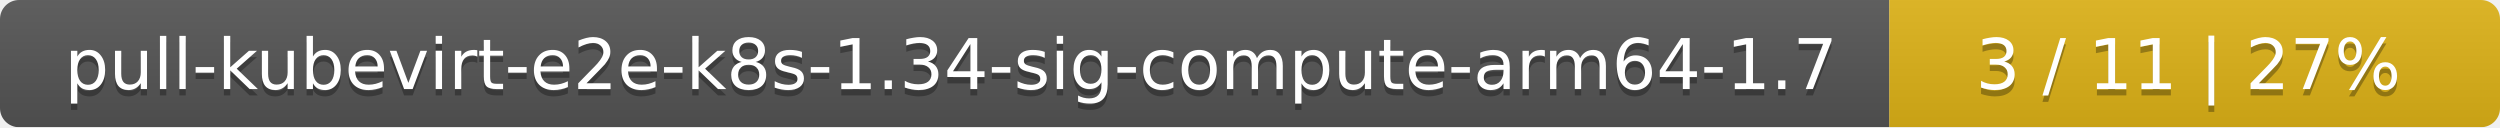
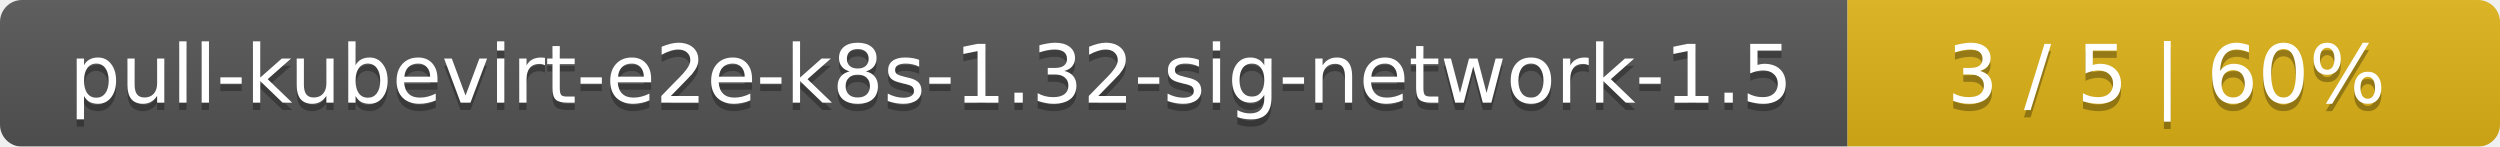
- <svg xmlns="http://www.w3.org/2000/svg" width="393" height="20">
+ <svg xmlns="http://www.w3.org/2000/svg" width="341" height="20">
  <linearGradient id="smooth" x2="0" y2="100%">
    <stop offset="0" stop-color="#bbb" stop-opacity=".1" />
    <stop offset="1" stop-opacity=".1" />
  </linearGradient>
  <mask id="round">
-     <rect width="393" height="20" rx="3" fill="#fff" />
+     <rect width="341" height="20" rx="3" fill="#fff" />
  </mask>
  <g mask="url(#round)">
-     <rect width="297" height="20" fill="#555" />
-     <rect x="297" width="96" height="20" fill="#dfb317" />
-     <rect width="393" height="20" fill="url(#smooth)" />
+     <rect width="252" height="20" fill="#555" />
+     <rect x="252" width="89" height="20" fill="#dfb317" />
+     <rect width="341" height="20" fill="url(#smooth)" />
  </g>
  <g fill="#fff" text-anchor="middle" font-family="DejaVu Sans,Verdana,Geneva,sans-serif" font-size="11">
-     <text x="149.5" y="15" fill="#010101" fill-opacity=".3">pull-kubevirt-e2e-k8s-1.34-sig-compute-arm64-1.7</text>
-     <text x="149.5" y="14">pull-kubevirt-e2e-k8s-1.34-sig-compute-arm64-1.7</text>
-     <text x="344" y="15" fill="#010101" fill-opacity=".3">3 / 11    |    27%</text>
-     <text x="344" y="14">3 / 11    |    27%</text>
+     <text x="127" y="15" fill="#010101" fill-opacity=".3">pull-kubevirt-e2e-k8s-1.32-sig-network-1.5</text>
+     <text x="127" y="14">pull-kubevirt-e2e-k8s-1.32-sig-network-1.5</text>
+     <text x="295.5" y="15" fill="#010101" fill-opacity=".3">3 / 5    |    60%</text>
+     <text x="295.5" y="14">3 / 5    |    60%</text>
  </g>
</svg>
